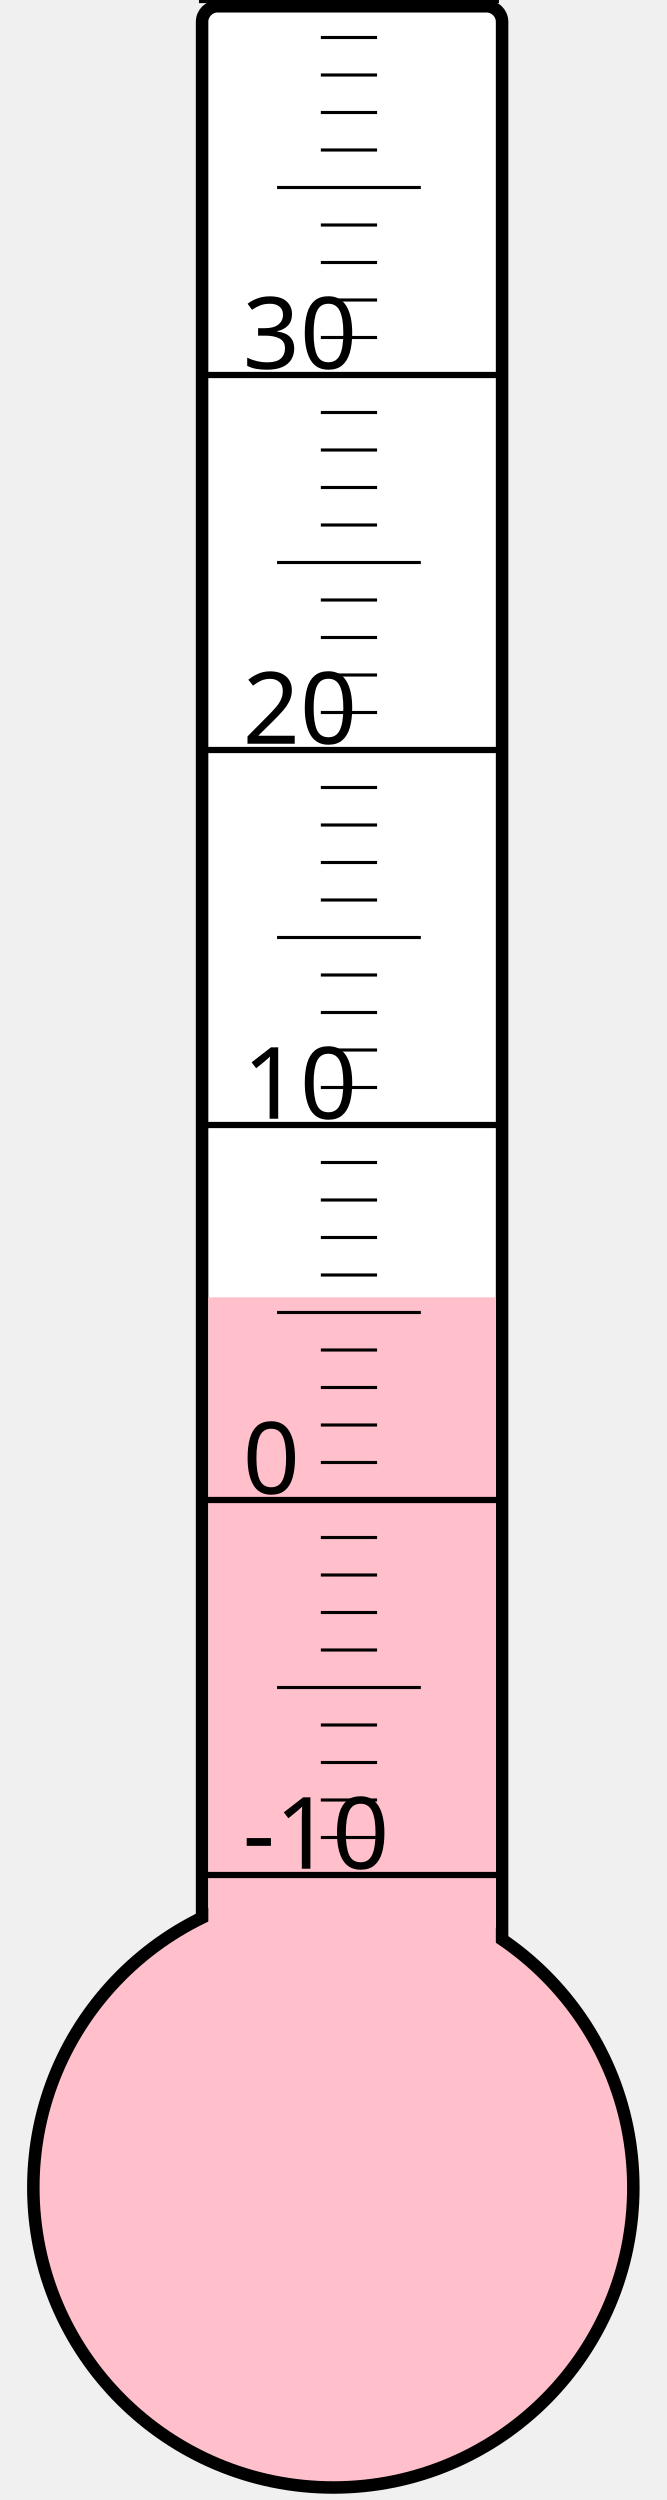
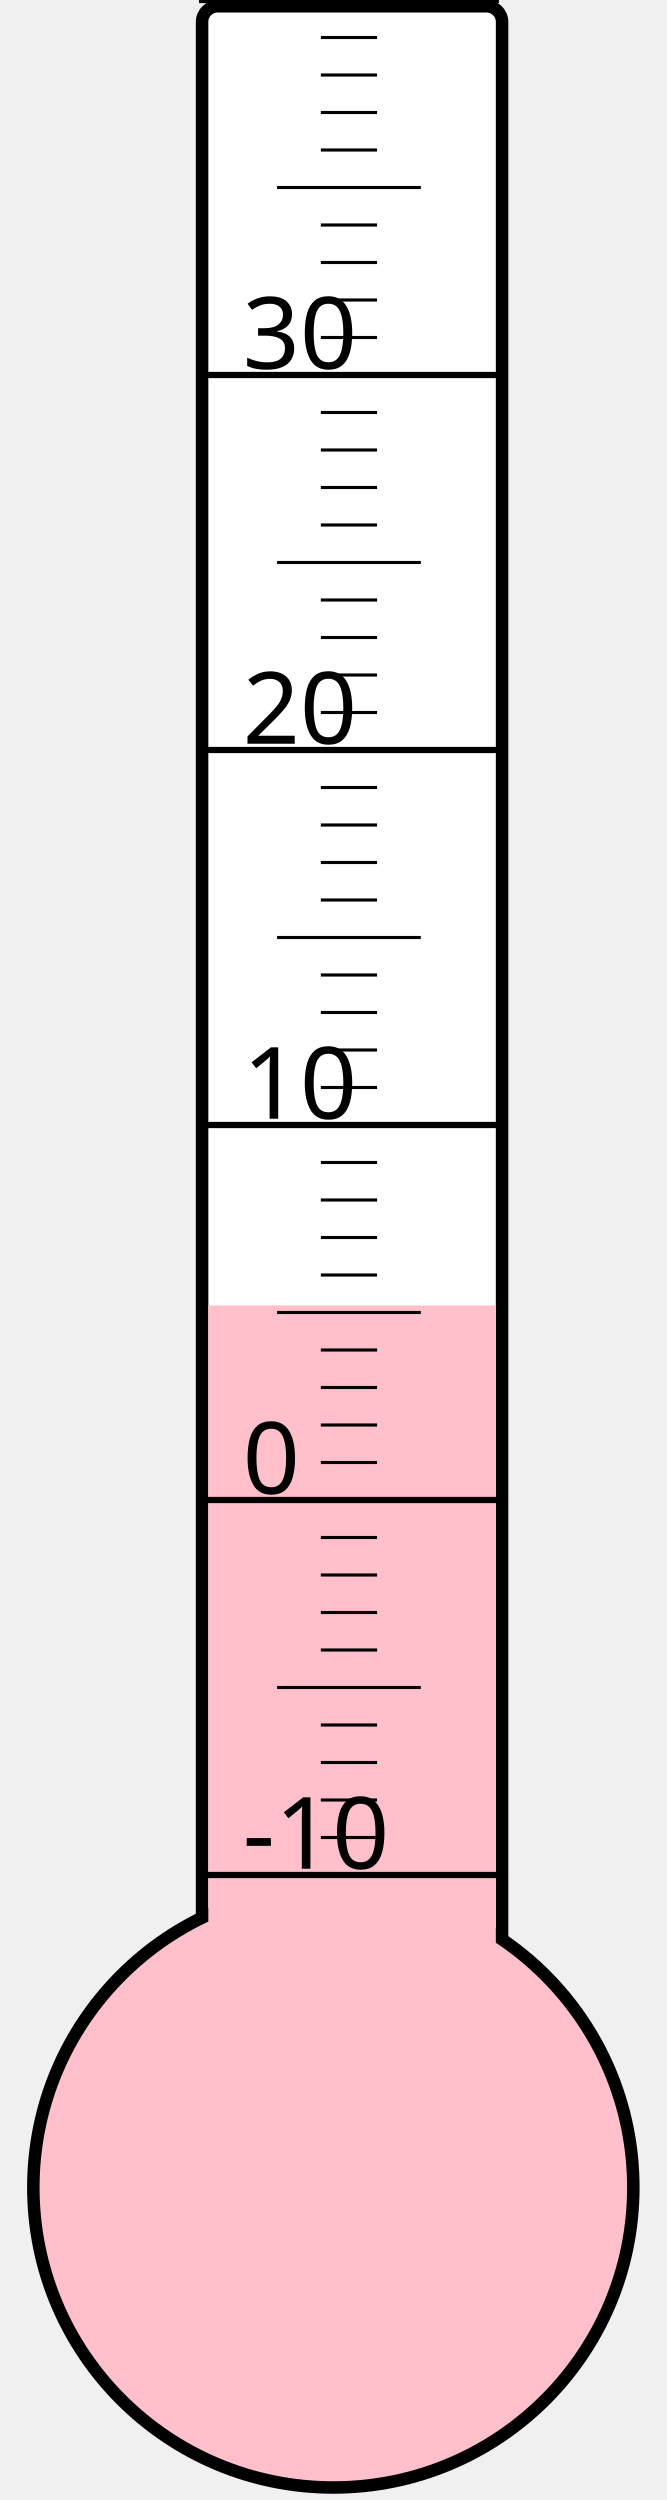
<svg xmlns="http://www.w3.org/2000/svg" width="40px" height="150px" viewBox="0 0 200 800">
  <rect width="200" height="800" x="0" y="0" style="fill: #ffffeb; fill-opacity: 0;" />
  <rect width="96" height="680" x="58" y="2" rx="5" ry="5" style="fill: white; fill-opacity: 1; stroke: black; stroke-width: 4;" />
  <circle cx="100" cy="700" r="96" style="fill: pink; stroke: black; stroke-width: 4;" />
-   <rect width="92" height="284.875" x="60" y="415.125" style="fill: pink; fill-opacity: 1; stroke-width: 0;" />
+   <rect width="92" height="282.25" x="60" y="417.75" style="fill: pink; fill-opacity: 1; stroke-width: 0;" />
  <text x="71" y="598" style="font-family: sans-serif; font-size: 24pt;">-10</text>
  <text x="71" y="478" style="font-family: sans-serif; font-size: 24pt;">0</text>
  <text x="71" y="358" style="font-family: sans-serif; font-size: 24pt;">10</text>
  <text x="71" y="238" style="font-family: sans-serif; font-size: 24pt;">20</text>
  <text x="71" y="118" style="font-family: sans-serif; font-size: 24pt;">30</text>
  <g style="stroke: black;">
    <line x1="57" y1="600" x2="153" y2="600" style="stroke-width: 2;" />
    <line x1="96" y1="588" x2="114" y2="588" style="stroke-width: 1;" />
    <line x1="96" y1="576" x2="114" y2="576" style="stroke-width: 1;" />
    <line x1="96" y1="564" x2="114" y2="564" style="stroke-width: 1;" />
    <line x1="96" y1="552" x2="114" y2="552" style="stroke-width: 1;" />
    <line x1="82" y1="540" x2="128" y2="540" style="stroke-width: 1;" />
    <line x1="96" y1="528" x2="114" y2="528" style="stroke-width: 1;" />
    <line x1="96" y1="516" x2="114" y2="516" style="stroke-width: 1;" />
    <line x1="96" y1="504" x2="114" y2="504" style="stroke-width: 1;" />
    <line x1="96" y1="492" x2="114" y2="492" style="stroke-width: 1;" />
    <line x1="57" y1="480" x2="153" y2="480" style="stroke-width: 2;" />
    <line x1="96" y1="468" x2="114" y2="468" style="stroke-width: 1;" />
    <line x1="96" y1="456" x2="114" y2="456" style="stroke-width: 1;" />
    <line x1="96" y1="444" x2="114" y2="444" style="stroke-width: 1;" />
    <line x1="96" y1="432" x2="114" y2="432" style="stroke-width: 1;" />
    <line x1="82" y1="420" x2="128" y2="420" style="stroke-width: 1;" />
    <line x1="96" y1="408" x2="114" y2="408" style="stroke-width: 1;" />
    <line x1="96" y1="396" x2="114" y2="396" style="stroke-width: 1;" />
    <line x1="96" y1="384" x2="114" y2="384" style="stroke-width: 1;" />
    <line x1="96" y1="372" x2="114" y2="372" style="stroke-width: 1;" />
    <line x1="57" y1="360" x2="153" y2="360" style="stroke-width: 2;" />
    <line x1="96" y1="348" x2="114" y2="348" style="stroke-width: 1;" />
    <line x1="96" y1="336" x2="114" y2="336" style="stroke-width: 1;" />
    <line x1="96" y1="324" x2="114" y2="324" style="stroke-width: 1;" />
    <line x1="96" y1="312" x2="114" y2="312" style="stroke-width: 1;" />
    <line x1="82" y1="300" x2="128" y2="300" style="stroke-width: 1;" />
    <line x1="96" y1="288" x2="114" y2="288" style="stroke-width: 1;" />
    <line x1="96" y1="276" x2="114" y2="276" style="stroke-width: 1;" />
    <line x1="96" y1="264" x2="114" y2="264" style="stroke-width: 1;" />
    <line x1="96" y1="252" x2="114" y2="252" style="stroke-width: 1;" />
    <line x1="57" y1="240" x2="153" y2="240" style="stroke-width: 2;" />
    <line x1="96" y1="228" x2="114" y2="228" style="stroke-width: 1;" />
    <line x1="96" y1="216" x2="114" y2="216" style="stroke-width: 1;" />
    <line x1="96" y1="204" x2="114" y2="204" style="stroke-width: 1;" />
    <line x1="96" y1="192" x2="114" y2="192" style="stroke-width: 1;" />
    <line x1="82" y1="180" x2="128" y2="180" style="stroke-width: 1;" />
    <line x1="96" y1="168" x2="114" y2="168" style="stroke-width: 1;" />
    <line x1="96" y1="156" x2="114" y2="156" style="stroke-width: 1;" />
    <line x1="96" y1="144" x2="114" y2="144" style="stroke-width: 1;" />
    <line x1="96" y1="132" x2="114" y2="132" style="stroke-width: 1;" />
    <line x1="57" y1="120" x2="153" y2="120" style="stroke-width: 2;" />
    <line x1="96" y1="108" x2="114" y2="108" style="stroke-width: 1;" />
    <line x1="96" y1="96" x2="114" y2="96" style="stroke-width: 1;" />
    <line x1="96" y1="84" x2="114" y2="84" style="stroke-width: 1;" />
    <line x1="96" y1="72" x2="114" y2="72" style="stroke-width: 1;" />
    <line x1="82" y1="60" x2="128" y2="60" style="stroke-width: 1;" />
    <line x1="96" y1="48" x2="114" y2="48" style="stroke-width: 1;" />
    <line x1="96" y1="36" x2="114" y2="36" style="stroke-width: 1;" />
    <line x1="96" y1="24" x2="114" y2="24" style="stroke-width: 1;" />
    <line x1="96" y1="12" x2="114" y2="12" style="stroke-width: 1;" />
    <line x1="57" y1="0" x2="153" y2="0" style="stroke-width: 2;" />
  </g>
</svg>
